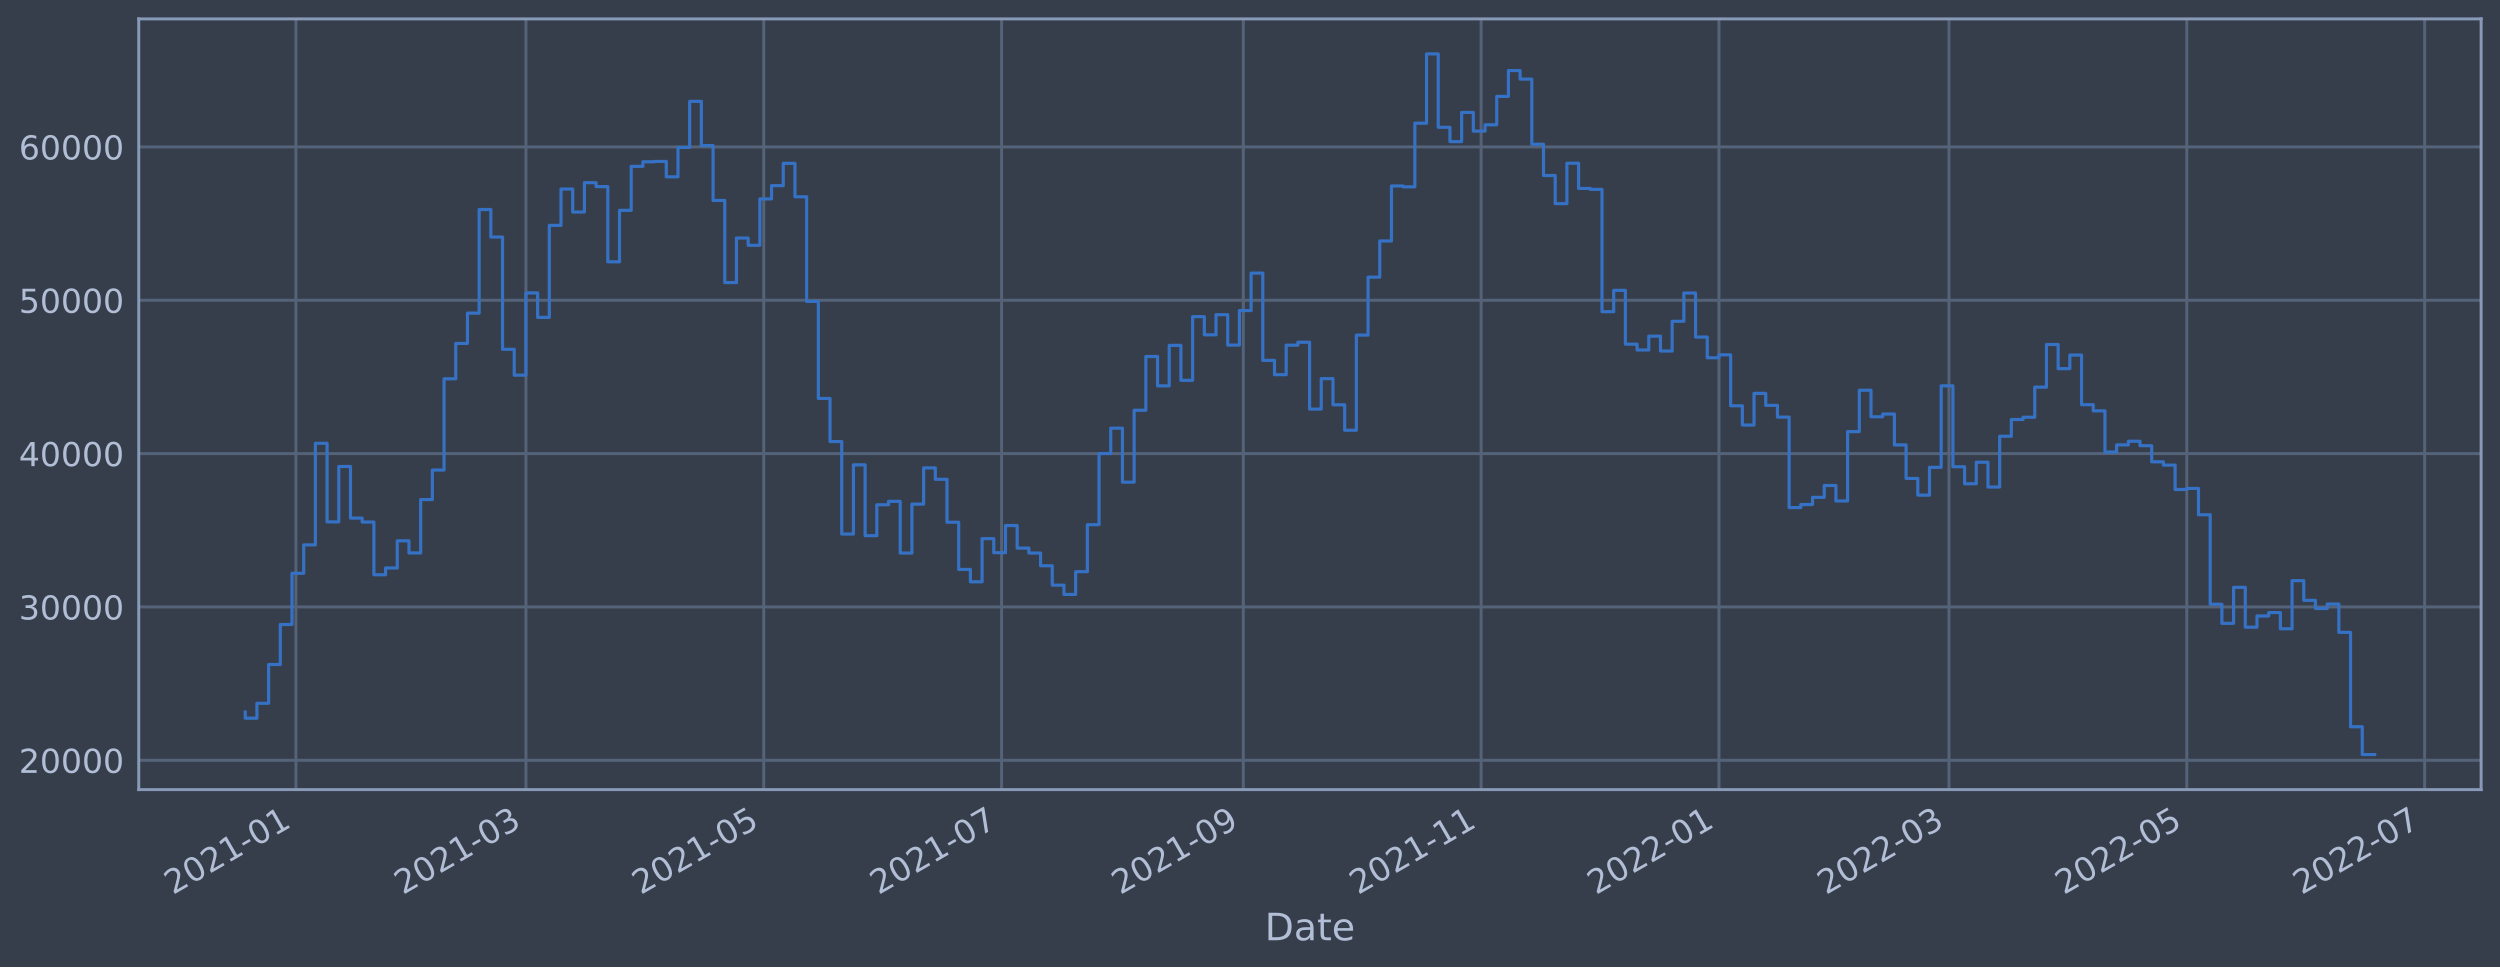
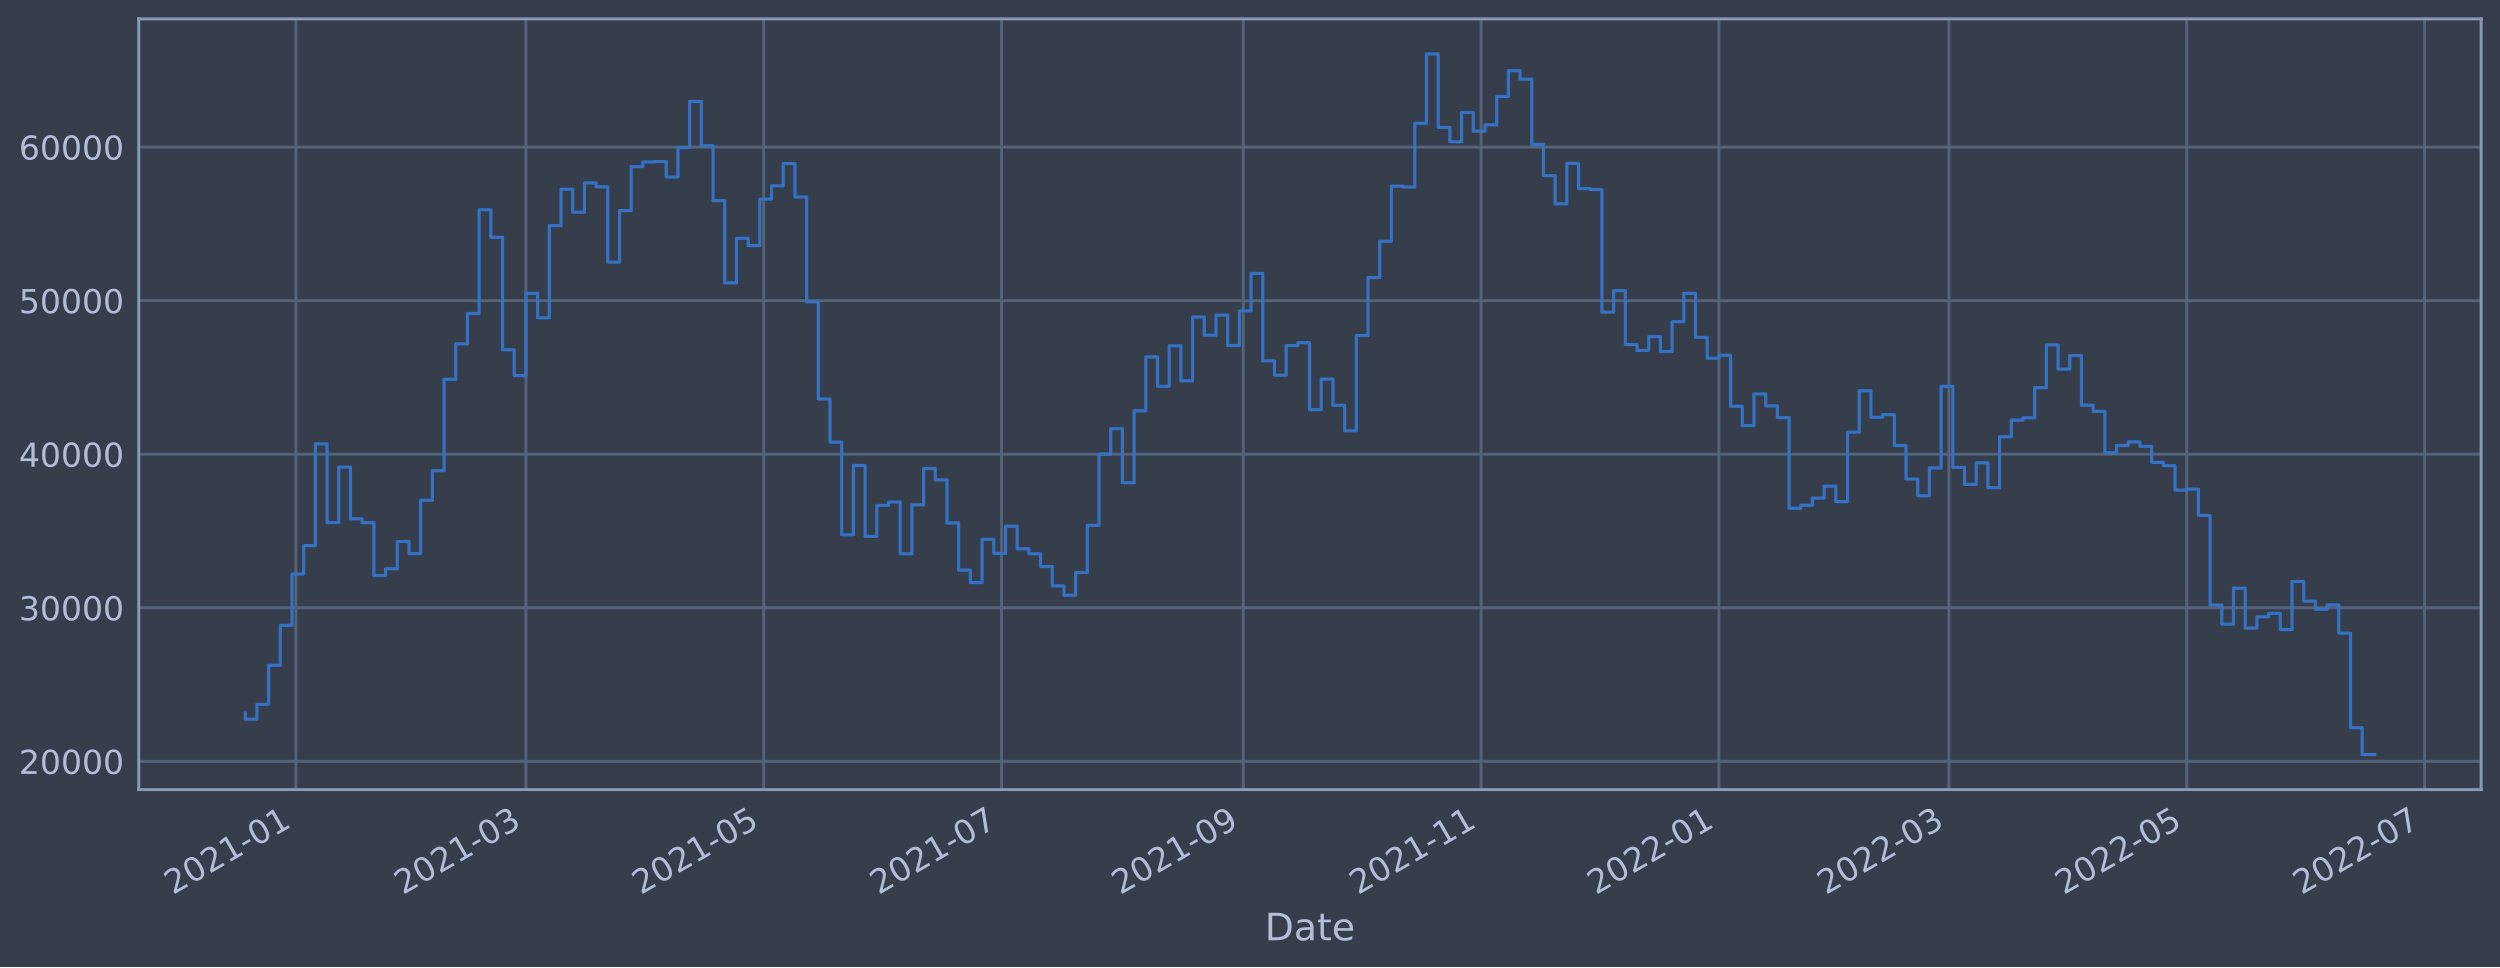
<svg xmlns="http://www.w3.org/2000/svg" xmlns:xlink="http://www.w3.org/1999/xlink" width="952.884pt" height="368.58pt" viewBox="0 0 952.884 368.58" version="1.1">
  <defs>
    <style type="text/css">*{stroke-linejoin: round; stroke-linecap: butt}</style>
  </defs>
  <g id="figure_1">
    <g id="patch_1">
      <path d="M 0 368.58  L 952.884 368.58  L 952.884 0  L 0 0  z " style="fill: #373e4b" />
    </g>
    <g id="axes_1">
      <g id="patch_2">
        <path d="M 52.884 300.96  L 945.684 300.96  L 945.684 7.2  L 52.884 7.2  z " style="fill: #373e4b" />
      </g>
      <g id="matplotlib.axis_1">
        <g id="xtick_1">
          <g id="line2d_1">
-             <path d="M 112.784 300.96  L 112.784 7.2  " clip-path="url(#pd4b0922ea8)" style="fill: none; stroke: #546379; stroke-width: 1.12; stroke-linecap: square" />
+             <path d="M 112.783 300.96  L 112.783 7.2  " clip-path="url(#pfd07606189)" style="fill: none; stroke: #546379; stroke-width: 1.12; stroke-linecap: square" />
          </g>
          <g id="line2d_2" />
          <g id="text_1">
-             <g style="fill: #b1bed6" transform="translate(65.88068 341.1745)rotate(-30)scale(0.126 -0.126)">
+             <g style="fill: #b1bed6" transform="translate(65.87999 341.1745)rotate(-30)scale(0.126 -0.126)">
              <defs>
                <path id="DejaVuSans-32" d="M 1228 531  L 3431 531  L 3431 0  L 469 0  L 469 531  Q 828 903 1448 1529  Q 2069 2156 2228 2338  Q 2531 2678 2651 2914  Q 2772 3150 2772 3378  Q 2772 3750 2511 3984  Q 2250 4219 1831 4219  Q 1534 4219 1204 4116  Q 875 4013 500 3803  L 500 4441  Q 881 4594 1212 4672  Q 1544 4750 1819 4750  Q 2544 4750 2975 4387  Q 3406 4025 3406 3419  Q 3406 3131 3298 2873  Q 3191 2616 2906 2266  Q 2828 2175 2409 1742  Q 1991 1309 1228 531  z " transform="scale(0.015625)" />
                <path id="DejaVuSans-30" d="M 2034 4250  Q 1547 4250 1301 3770  Q 1056 3291 1056 2328  Q 1056 1369 1301 889  Q 1547 409 2034 409  Q 2525 409 2770 889  Q 3016 1369 3016 2328  Q 3016 3291 2770 3770  Q 2525 4250 2034 4250  z M 2034 4750  Q 2819 4750 3233 4129  Q 3647 3509 3647 2328  Q 3647 1150 3233 529  Q 2819 -91 2034 -91  Q 1250 -91 836 529  Q 422 1150 422 2328  Q 422 3509 836 4129  Q 1250 4750 2034 4750  z " transform="scale(0.015625)" />
                <path id="DejaVuSans-31" d="M 794 531  L 1825 531  L 1825 4091  L 703 3866  L 703 4441  L 1819 4666  L 2450 4666  L 2450 531  L 3481 531  L 3481 0  L 794 0  L 794 531  z " transform="scale(0.015625)" />
                <path id="DejaVuSans-2d" d="M 313 2009  L 1997 2009  L 1997 1497  L 313 1497  L 313 2009  z " transform="scale(0.015625)" />
              </defs>
              <use xlink:href="#DejaVuSans-32" />
              <use xlink:href="#DejaVuSans-30" x="63.623" />
              <use xlink:href="#DejaVuSans-32" x="127.246" />
              <use xlink:href="#DejaVuSans-31" x="190.869" />
              <use xlink:href="#DejaVuSans-2d" x="254.492" />
              <use xlink:href="#DejaVuSans-30" x="290.576" />
              <use xlink:href="#DejaVuSans-31" x="354.199" />
            </g>
          </g>
        </g>
        <g id="xtick_2">
          <g id="line2d_3">
-             <path d="M 200.46 300.96  L 200.46 7.2  " clip-path="url(#pd4b0922ea8)" style="fill: none; stroke: #546379; stroke-width: 1.12; stroke-linecap: square" />
+             <path d="M 200.456 300.96  L 200.456 7.2  " clip-path="url(#pfd07606189)" style="fill: none; stroke: #546379; stroke-width: 1.12; stroke-linecap: square" />
          </g>
          <g id="line2d_4" />
          <g id="text_2">
-             <g style="fill: #b1bed6" transform="translate(153.5564 341.1745)rotate(-30)scale(0.126 -0.126)">
+             <g style="fill: #b1bed6" transform="translate(153.5526 341.1745)rotate(-30)scale(0.126 -0.126)">
              <defs>
                <path id="DejaVuSans-33" d="M 2597 2516  Q 3050 2419 3304 2112  Q 3559 1806 3559 1356  Q 3559 666 3084 287  Q 2609 -91 1734 -91  Q 1441 -91 1130 -33  Q 819 25 488 141  L 488 750  Q 750 597 1062 519  Q 1375 441 1716 441  Q 2309 441 2620 675  Q 2931 909 2931 1356  Q 2931 1769 2642 2001  Q 2353 2234 1838 2234  L 1294 2234  L 1294 2753  L 1863 2753  Q 2328 2753 2575 2939  Q 2822 3125 2822 3475  Q 2822 3834 2567 4026  Q 2313 4219 1838 4219  Q 1578 4219 1281 4162  Q 984 4106 628 3988  L 628 4550  Q 988 4650 1302 4700  Q 1616 4750 1894 4750  Q 2613 4750 3031 4423  Q 3450 4097 3450 3541  Q 3450 3153 3228 2886  Q 3006 2619 2597 2516  z " transform="scale(0.015625)" />
              </defs>
              <use xlink:href="#DejaVuSans-32" />
              <use xlink:href="#DejaVuSans-30" x="63.623" />
              <use xlink:href="#DejaVuSans-32" x="127.246" />
              <use xlink:href="#DejaVuSans-31" x="190.869" />
              <use xlink:href="#DejaVuSans-2d" x="254.492" />
              <use xlink:href="#DejaVuSans-30" x="290.576" />
              <use xlink:href="#DejaVuSans-33" x="354.199" />
            </g>
          </g>
        </g>
        <g id="xtick_3">
          <g id="line2d_5">
-             <path d="M 291.108 300.96  L 291.108 7.2  " clip-path="url(#pd4b0922ea8)" style="fill: none; stroke: #546379; stroke-width: 1.12; stroke-linecap: square" />
+             <path d="M 291.1 300.96  L 291.1 7.2  " clip-path="url(#pfd07606189)" style="fill: none; stroke: #546379; stroke-width: 1.12; stroke-linecap: square" />
          </g>
          <g id="line2d_6" />
          <g id="text_3">
-             <g style="fill: #b1bed6" transform="translate(244.2042 341.1745)rotate(-30)scale(0.126 -0.126)">
+             <g style="fill: #b1bed6" transform="translate(244.1972 341.1745)rotate(-30)scale(0.126 -0.126)">
              <defs>
                <path id="DejaVuSans-35" d="M 691 4666  L 3169 4666  L 3169 4134  L 1269 4134  L 1269 2991  Q 1406 3038 1543 3061  Q 1681 3084 1819 3084  Q 2600 3084 3056 2656  Q 3513 2228 3513 1497  Q 3513 744 3044 326  Q 2575 -91 1722 -91  Q 1428 -91 1123 -41  Q 819 9 494 109  L 494 744  Q 775 591 1075 516  Q 1375 441 1709 441  Q 2250 441 2565 725  Q 2881 1009 2881 1497  Q 2881 1984 2565 2268  Q 2250 2553 1709 2553  Q 1456 2553 1204 2497  Q 953 2441 691 2322  L 691 4666  z " transform="scale(0.015625)" />
              </defs>
              <use xlink:href="#DejaVuSans-32" />
              <use xlink:href="#DejaVuSans-30" x="63.623" />
              <use xlink:href="#DejaVuSans-32" x="127.246" />
              <use xlink:href="#DejaVuSans-31" x="190.869" />
              <use xlink:href="#DejaVuSans-2d" x="254.492" />
              <use xlink:href="#DejaVuSans-30" x="290.576" />
              <use xlink:href="#DejaVuSans-35" x="354.199" />
            </g>
          </g>
        </g>
        <g id="xtick_4">
          <g id="line2d_7">
-             <path d="M 381.755 300.96  L 381.755 7.2  " clip-path="url(#pd4b0922ea8)" style="fill: none; stroke: #546379; stroke-width: 1.12; stroke-linecap: square" />
+             <path d="M 381.745 300.96  L 381.745 7.2  " clip-path="url(#pfd07606189)" style="fill: none; stroke: #546379; stroke-width: 1.12; stroke-linecap: square" />
          </g>
          <g id="line2d_8" />
          <g id="text_4">
-             <g style="fill: #b1bed6" transform="translate(334.852 341.1745)rotate(-30)scale(0.126 -0.126)">
+             <g style="fill: #b1bed6" transform="translate(334.8418 341.1745)rotate(-30)scale(0.126 -0.126)">
              <defs>
                <path id="DejaVuSans-37" d="M 525 4666  L 3525 4666  L 3525 4397  L 1831 0  L 1172 0  L 2766 4134  L 525 4134  L 525 4666  z " transform="scale(0.015625)" />
              </defs>
              <use xlink:href="#DejaVuSans-32" />
              <use xlink:href="#DejaVuSans-30" x="63.623" />
              <use xlink:href="#DejaVuSans-32" x="127.246" />
              <use xlink:href="#DejaVuSans-31" x="190.869" />
              <use xlink:href="#DejaVuSans-2d" x="254.492" />
              <use xlink:href="#DejaVuSans-30" x="290.576" />
              <use xlink:href="#DejaVuSans-37" x="354.199" />
            </g>
          </g>
        </g>
        <g id="xtick_5">
          <g id="line2d_9">
-             <path d="M 473.889 300.96  L 473.889 7.2  " clip-path="url(#pd4b0922ea8)" style="fill: none; stroke: #546379; stroke-width: 1.12; stroke-linecap: square" />
+             <path d="M 473.876 300.96  L 473.876 7.2  " clip-path="url(#pfd07606189)" style="fill: none; stroke: #546379; stroke-width: 1.12; stroke-linecap: square" />
          </g>
          <g id="line2d_10" />
          <g id="text_5">
-             <g style="fill: #b1bed6" transform="translate(426.9859 341.1745)rotate(-30)scale(0.126 -0.126)">
+             <g style="fill: #b1bed6" transform="translate(426.9723 341.1745)rotate(-30)scale(0.126 -0.126)">
              <defs>
                <path id="DejaVuSans-39" d="M 703 97  L 703 672  Q 941 559 1184 500  Q 1428 441 1663 441  Q 2288 441 2617 861  Q 2947 1281 2994 2138  Q 2813 1869 2534 1725  Q 2256 1581 1919 1581  Q 1219 1581 811 2004  Q 403 2428 403 3163  Q 403 3881 828 4315  Q 1253 4750 1959 4750  Q 2769 4750 3195 4129  Q 3622 3509 3622 2328  Q 3622 1225 3098 567  Q 2575 -91 1691 -91  Q 1453 -91 1209 -44  Q 966 3 703 97  z M 1959 2075  Q 2384 2075 2632 2365  Q 2881 2656 2881 3163  Q 2881 3666 2632 3958  Q 2384 4250 1959 4250  Q 1534 4250 1286 3958  Q 1038 3666 1038 3163  Q 1038 2656 1286 2365  Q 1534 2075 1959 2075  z " transform="scale(0.015625)" />
              </defs>
              <use xlink:href="#DejaVuSans-32" />
              <use xlink:href="#DejaVuSans-30" x="63.623" />
              <use xlink:href="#DejaVuSans-32" x="127.246" />
              <use xlink:href="#DejaVuSans-31" x="190.869" />
              <use xlink:href="#DejaVuSans-2d" x="254.492" />
              <use xlink:href="#DejaVuSans-30" x="290.576" />
              <use xlink:href="#DejaVuSans-39" x="354.199" />
            </g>
          </g>
        </g>
        <g id="xtick_6">
          <g id="line2d_11">
-             <path d="M 564.537 300.96  L 564.537 7.2  " clip-path="url(#pd4b0922ea8)" style="fill: none; stroke: #546379; stroke-width: 1.12; stroke-linecap: square" />
+             <path d="M 564.52 300.96  L 564.52 7.2  " clip-path="url(#pfd07606189)" style="fill: none; stroke: #546379; stroke-width: 1.12; stroke-linecap: square" />
          </g>
          <g id="line2d_12" />
          <g id="text_6">
-             <g style="fill: #b1bed6" transform="translate(517.6337 341.1745)rotate(-30)scale(0.126 -0.126)">
+             <g style="fill: #b1bed6" transform="translate(517.6169 341.1745)rotate(-30)scale(0.126 -0.126)">
              <use xlink:href="#DejaVuSans-32" />
              <use xlink:href="#DejaVuSans-30" x="63.623" />
              <use xlink:href="#DejaVuSans-32" x="127.246" />
              <use xlink:href="#DejaVuSans-31" x="190.869" />
              <use xlink:href="#DejaVuSans-2d" x="254.492" />
              <use xlink:href="#DejaVuSans-31" x="290.576" />
              <use xlink:href="#DejaVuSans-31" x="354.199" />
            </g>
          </g>
        </g>
        <g id="xtick_7">
          <g id="line2d_13">
-             <path d="M 655.185 300.96  L 655.185 7.2  " clip-path="url(#pd4b0922ea8)" style="fill: none; stroke: #546379; stroke-width: 1.12; stroke-linecap: square" />
+             <path d="M 655.165 300.96  L 655.165 7.2  " clip-path="url(#pfd07606189)" style="fill: none; stroke: #546379; stroke-width: 1.12; stroke-linecap: square" />
          </g>
          <g id="line2d_14" />
          <g id="text_7">
-             <g style="fill: #b1bed6" transform="translate(608.2815 341.1745)rotate(-30)scale(0.126 -0.126)">
+             <g style="fill: #b1bed6" transform="translate(608.2615 341.1745)rotate(-30)scale(0.126 -0.126)">
              <use xlink:href="#DejaVuSans-32" />
              <use xlink:href="#DejaVuSans-30" x="63.623" />
              <use xlink:href="#DejaVuSans-32" x="127.246" />
              <use xlink:href="#DejaVuSans-32" x="190.869" />
              <use xlink:href="#DejaVuSans-2d" x="254.492" />
              <use xlink:href="#DejaVuSans-30" x="290.576" />
              <use xlink:href="#DejaVuSans-31" x="354.199" />
            </g>
          </g>
        </g>
        <g id="xtick_8">
          <g id="line2d_15">
-             <path d="M 742.861 300.96  L 742.861 7.2  " clip-path="url(#pd4b0922ea8)" style="fill: none; stroke: #546379; stroke-width: 1.12; stroke-linecap: square" />
+             <path d="M 742.837 300.96  L 742.837 7.2  " clip-path="url(#pfd07606189)" style="fill: none; stroke: #546379; stroke-width: 1.12; stroke-linecap: square" />
          </g>
          <g id="line2d_16" />
          <g id="text_8">
-             <g style="fill: #b1bed6" transform="translate(695.9572 341.1745)rotate(-30)scale(0.126 -0.126)">
+             <g style="fill: #b1bed6" transform="translate(695.9341 341.1745)rotate(-30)scale(0.126 -0.126)">
              <use xlink:href="#DejaVuSans-32" />
              <use xlink:href="#DejaVuSans-30" x="63.623" />
              <use xlink:href="#DejaVuSans-32" x="127.246" />
              <use xlink:href="#DejaVuSans-32" x="190.869" />
              <use xlink:href="#DejaVuSans-2d" x="254.492" />
              <use xlink:href="#DejaVuSans-30" x="290.576" />
              <use xlink:href="#DejaVuSans-33" x="354.199" />
            </g>
          </g>
        </g>
        <g id="xtick_9">
          <g id="line2d_17">
-             <path d="M 833.508 300.96  L 833.508 7.2  " clip-path="url(#pd4b0922ea8)" style="fill: none; stroke: #546379; stroke-width: 1.12; stroke-linecap: square" />
+             <path d="M 833.482 300.96  L 833.482 7.2  " clip-path="url(#pfd07606189)" style="fill: none; stroke: #546379; stroke-width: 1.12; stroke-linecap: square" />
          </g>
          <g id="line2d_18" />
          <g id="text_9">
-             <g style="fill: #b1bed6" transform="translate(786.6051 341.1745)rotate(-30)scale(0.126 -0.126)">
+             <g style="fill: #b1bed6" transform="translate(786.5787 341.1745)rotate(-30)scale(0.126 -0.126)">
              <use xlink:href="#DejaVuSans-32" />
              <use xlink:href="#DejaVuSans-30" x="63.623" />
              <use xlink:href="#DejaVuSans-32" x="127.246" />
              <use xlink:href="#DejaVuSans-32" x="190.869" />
              <use xlink:href="#DejaVuSans-2d" x="254.492" />
              <use xlink:href="#DejaVuSans-30" x="290.576" />
              <use xlink:href="#DejaVuSans-35" x="354.199" />
            </g>
          </g>
        </g>
        <g id="xtick_10">
          <g id="line2d_19">
-             <path d="M 924.156 300.96  L 924.156 7.2  " clip-path="url(#pd4b0922ea8)" style="fill: none; stroke: #546379; stroke-width: 1.12; stroke-linecap: square" />
+             <path d="M 924.127 300.96  L 924.127 7.2  " clip-path="url(#pfd07606189)" style="fill: none; stroke: #546379; stroke-width: 1.12; stroke-linecap: square" />
          </g>
          <g id="line2d_20" />
          <g id="text_10">
-             <g style="fill: #b1bed6" transform="translate(877.2529 341.1745)rotate(-30)scale(0.126 -0.126)">
+             <g style="fill: #b1bed6" transform="translate(877.2233 341.1745)rotate(-30)scale(0.126 -0.126)">
              <use xlink:href="#DejaVuSans-32" />
              <use xlink:href="#DejaVuSans-30" x="63.623" />
              <use xlink:href="#DejaVuSans-32" x="127.246" />
              <use xlink:href="#DejaVuSans-32" x="190.869" />
              <use xlink:href="#DejaVuSans-2d" x="254.492" />
              <use xlink:href="#DejaVuSans-30" x="290.576" />
              <use xlink:href="#DejaVuSans-37" x="354.199" />
            </g>
          </g>
        </g>
        <g id="text_11">
          <g style="fill: #b1bed6" transform="translate(482.0746 358.3856)scale(0.144 -0.144)">
            <defs>
              <path id="DejaVuSans-44" d="M 1259 4147  L 1259 519  L 2022 519  Q 2988 519 3436 956  Q 3884 1394 3884 2338  Q 3884 3275 3436 3711  Q 2988 4147 2022 4147  L 1259 4147  z M 628 4666  L 1925 4666  Q 3281 4666 3915 4102  Q 4550 3538 4550 2338  Q 4550 1131 3912 565  Q 3275 0 1925 0  L 628 0  L 628 4666  z " transform="scale(0.015625)" />
              <path id="DejaVuSans-61" d="M 2194 1759  Q 1497 1759 1228 1600  Q 959 1441 959 1056  Q 959 750 1161 570  Q 1363 391 1709 391  Q 2188 391 2477 730  Q 2766 1069 2766 1631  L 2766 1759  L 2194 1759  z M 3341 1997  L 3341 0  L 2766 0  L 2766 531  Q 2569 213 2275 61  Q 1981 -91 1556 -91  Q 1019 -91 701 211  Q 384 513 384 1019  Q 384 1609 779 1909  Q 1175 2209 1959 2209  L 2766 2209  L 2766 2266  Q 2766 2663 2505 2880  Q 2244 3097 1772 3097  Q 1472 3097 1187 3025  Q 903 2953 641 2809  L 641 3341  Q 956 3463 1253 3523  Q 1550 3584 1831 3584  Q 2591 3584 2966 3190  Q 3341 2797 3341 1997  z " transform="scale(0.015625)" />
              <path id="DejaVuSans-74" d="M 1172 4494  L 1172 3500  L 2356 3500  L 2356 3053  L 1172 3053  L 1172 1153  Q 1172 725 1289 603  Q 1406 481 1766 481  L 2356 481  L 2356 0  L 1766 0  Q 1100 0 847 248  Q 594 497 594 1153  L 594 3053  L 172 3053  L 172 3500  L 594 3500  L 594 4494  L 1172 4494  z " transform="scale(0.015625)" />
              <path id="DejaVuSans-65" d="M 3597 1894  L 3597 1613  L 953 1613  Q 991 1019 1311 708  Q 1631 397 2203 397  Q 2534 397 2845 478  Q 3156 559 3463 722  L 3463 178  Q 3153 47 2828 -22  Q 2503 -91 2169 -91  Q 1331 -91 842 396  Q 353 884 353 1716  Q 353 2575 817 3079  Q 1281 3584 2069 3584  Q 2775 3584 3186 3129  Q 3597 2675 3597 1894  z M 3022 2063  Q 3016 2534 2758 2815  Q 2500 3097 2075 3097  Q 1594 3097 1305 2825  Q 1016 2553 972 2059  L 3022 2063  z " transform="scale(0.015625)" />
            </defs>
            <use xlink:href="#DejaVuSans-44" />
            <use xlink:href="#DejaVuSans-61" x="77.002" />
            <use xlink:href="#DejaVuSans-74" x="138.281" />
            <use xlink:href="#DejaVuSans-65" x="177.49" />
          </g>
        </g>
      </g>
      <g id="matplotlib.axis_2">
        <g id="ytick_1">
          <g id="line2d_21">
-             <path d="M 52.884 289.792  L 945.684 289.792  " clip-path="url(#pd4b0922ea8)" style="fill: none; stroke: #546379; stroke-width: 1.12; stroke-linecap: square" />
+             <path d="M 52.884 290.187  L 945.684 290.187  " clip-path="url(#pfd07606189)" style="fill: none; stroke: #546379; stroke-width: 1.12; stroke-linecap: square" />
          </g>
          <g id="line2d_22" />
          <g id="text_12">
-             <g style="fill: #b1bed6" transform="translate(7.2 294.5786)scale(0.126 -0.126)">
+             <g style="fill: #b1bed6" transform="translate(7.2 294.9738)scale(0.126 -0.126)">
              <use xlink:href="#DejaVuSans-32" />
              <use xlink:href="#DejaVuSans-30" x="63.623" />
              <use xlink:href="#DejaVuSans-30" x="127.246" />
              <use xlink:href="#DejaVuSans-30" x="190.869" />
              <use xlink:href="#DejaVuSans-30" x="254.492" />
            </g>
          </g>
        </g>
        <g id="ytick_2">
          <g id="line2d_23">
-             <path d="M 52.884 231.342  L 945.684 231.342  " clip-path="url(#pd4b0922ea8)" style="fill: none; stroke: #546379; stroke-width: 1.12; stroke-linecap: square" />
+             <path d="M 52.884 231.652  L 945.684 231.652  " clip-path="url(#pfd07606189)" style="fill: none; stroke: #546379; stroke-width: 1.12; stroke-linecap: square" />
          </g>
          <g id="line2d_24" />
          <g id="text_13">
-             <g style="fill: #b1bed6" transform="translate(7.2 236.1292)scale(0.126 -0.126)">
+             <g style="fill: #b1bed6" transform="translate(7.2 236.4386)scale(0.126 -0.126)">
              <use xlink:href="#DejaVuSans-33" />
              <use xlink:href="#DejaVuSans-30" x="63.623" />
              <use xlink:href="#DejaVuSans-30" x="127.246" />
              <use xlink:href="#DejaVuSans-30" x="190.869" />
              <use xlink:href="#DejaVuSans-30" x="254.492" />
            </g>
          </g>
        </g>
        <g id="ytick_3">
          <g id="line2d_25">
-             <path d="M 52.884 172.893  L 945.684 172.893  " clip-path="url(#pd4b0922ea8)" style="fill: none; stroke: #546379; stroke-width: 1.12; stroke-linecap: square" />
+             <path d="M 52.884 173.116  L 945.684 173.116  " clip-path="url(#pfd07606189)" style="fill: none; stroke: #546379; stroke-width: 1.12; stroke-linecap: square" />
          </g>
          <g id="line2d_26" />
          <g id="text_14">
-             <g style="fill: #b1bed6" transform="translate(7.2 177.6798)scale(0.126 -0.126)">
+             <g style="fill: #b1bed6" transform="translate(7.2 177.9034)scale(0.126 -0.126)">
              <defs>
                <path id="DejaVuSans-34" d="M 2419 4116  L 825 1625  L 2419 1625  L 2419 4116  z M 2253 4666  L 3047 4666  L 3047 1625  L 3713 1625  L 3713 1100  L 3047 1100  L 3047 0  L 2419 0  L 2419 1100  L 313 1100  L 313 1709  L 2253 4666  z " transform="scale(0.015625)" />
              </defs>
              <use xlink:href="#DejaVuSans-34" />
              <use xlink:href="#DejaVuSans-30" x="63.623" />
              <use xlink:href="#DejaVuSans-30" x="127.246" />
              <use xlink:href="#DejaVuSans-30" x="190.869" />
              <use xlink:href="#DejaVuSans-30" x="254.492" />
            </g>
          </g>
        </g>
        <g id="ytick_4">
          <g id="line2d_27">
-             <path d="M 52.884 114.443  L 945.684 114.443  " clip-path="url(#pd4b0922ea8)" style="fill: none; stroke: #546379; stroke-width: 1.12; stroke-linecap: square" />
+             <path d="M 52.884 114.581  L 945.684 114.581  " clip-path="url(#pfd07606189)" style="fill: none; stroke: #546379; stroke-width: 1.12; stroke-linecap: square" />
          </g>
          <g id="line2d_28" />
          <g id="text_15">
-             <g style="fill: #b1bed6" transform="translate(7.2 119.2303)scale(0.126 -0.126)">
+             <g style="fill: #b1bed6" transform="translate(7.2 119.3682)scale(0.126 -0.126)">
              <use xlink:href="#DejaVuSans-35" />
              <use xlink:href="#DejaVuSans-30" x="63.623" />
              <use xlink:href="#DejaVuSans-30" x="127.246" />
              <use xlink:href="#DejaVuSans-30" x="190.869" />
              <use xlink:href="#DejaVuSans-30" x="254.492" />
            </g>
          </g>
        </g>
        <g id="ytick_5">
          <g id="line2d_29">
-             <path d="M 52.884 55.994  L 945.684 55.994  " clip-path="url(#pd4b0922ea8)" style="fill: none; stroke: #546379; stroke-width: 1.12; stroke-linecap: square" />
+             <path d="M 52.884 56.046  L 945.684 56.046  " clip-path="url(#pfd07606189)" style="fill: none; stroke: #546379; stroke-width: 1.12; stroke-linecap: square" />
          </g>
          <g id="line2d_30" />
          <g id="text_16">
-             <g style="fill: #b1bed6" transform="translate(7.2 60.7809)scale(0.126 -0.126)">
+             <g style="fill: #b1bed6" transform="translate(7.2 60.83293)scale(0.126 -0.126)">
              <defs>
                <path id="DejaVuSans-36" d="M 2113 2584  Q 1688 2584 1439 2293  Q 1191 2003 1191 1497  Q 1191 994 1439 701  Q 1688 409 2113 409  Q 2538 409 2786 701  Q 3034 994 3034 1497  Q 3034 2003 2786 2293  Q 2538 2584 2113 2584  z M 3366 4563  L 3366 3988  Q 3128 4100 2886 4159  Q 2644 4219 2406 4219  Q 1781 4219 1451 3797  Q 1122 3375 1075 2522  Q 1259 2794 1537 2939  Q 1816 3084 2150 3084  Q 2853 3084 3261 2657  Q 3669 2231 3669 1497  Q 3669 778 3244 343  Q 2819 -91 2113 -91  Q 1303 -91 875 529  Q 447 1150 447 2328  Q 447 3434 972 4092  Q 1497 4750 2381 4750  Q 2619 4750 2861 4703  Q 3103 4656 3366 4563  z " transform="scale(0.015625)" />
              </defs>
              <use xlink:href="#DejaVuSans-36" />
              <use xlink:href="#DejaVuSans-30" x="63.623" />
              <use xlink:href="#DejaVuSans-30" x="127.246" />
              <use xlink:href="#DejaVuSans-30" x="190.869" />
              <use xlink:href="#DejaVuSans-30" x="254.492" />
            </g>
          </g>
        </g>
      </g>
      <g id="line2d_31">
-         <path d="M 93.466 271.375  L 93.466 273.744  L 97.924 273.744  L 97.924 268.075  L 102.382 268.075  L 102.382 253.281  L 106.84 253.281  L 106.84 238.025  L 111.298 238.025  L 111.298 218.51  L 115.756 218.51  L 115.756 207.69  L 120.214 207.69  L 120.214 168.975  L 124.672 168.975  L 124.672 198.932  L 129.13 198.932  L 129.13 177.811  L 133.588 177.811  L 133.588 197.482  L 138.046 197.482  L 138.046 198.967  L 142.505 198.967  L 142.505 219.069  L 146.963 219.069  L 146.963 216.486  L 151.421 216.486  L 151.421 206.126  L 155.879 206.126  L 155.879 210.751  L 160.337 210.751  L 160.337 190.415  L 164.795 190.415  L 164.795 179.158  L 169.253 179.158  L 169.253 144.38  L 173.711 144.38  L 173.711 130.896  L 178.169 130.896  L 178.169 119.352  L 182.627 119.352  L 182.627 79.862  L 187.085 79.862  L 187.085 90.342  L 191.544 90.342  L 191.544 133.145  L 196.002 133.145  L 196.002 143.002  L 200.46 143.002  L 200.46 111.651  L 204.918 111.651  L 204.918 120.98  L 209.376 120.98  L 209.376 85.911  L 213.834 85.911  L 213.834 72.048  L 218.292 72.048  L 218.292 80.807  L 222.75 80.807  L 222.75 69.637  L 227.208 69.637  L 227.208 71.125  L 231.666 71.125  L 231.666 99.783  L 236.124 99.783  L 236.124 80.169  L 240.583 80.169  L 240.583 63.416  L 245.041 63.416  L 245.041 61.656  L 249.499 61.656  L 249.499 61.523  L 253.957 61.523  L 253.957 67.4  L 258.415 67.4  L 258.415 56.199  L 262.873 56.199  L 262.873 38.64  L 267.331 38.64  L 267.331 55.485  L 271.789 55.485  L 271.789 76.405  L 276.247 76.405  L 276.247 107.703  L 280.705 107.703  L 280.705 90.732  L 285.163 90.732  L 285.163 93.494  L 289.621 93.494  L 289.621 75.806  L 294.08 75.806  L 294.08 70.763  L 298.538 70.763  L 298.538 62.255  L 302.996 62.255  L 302.996 74.99  L 307.454 74.99  L 307.454 114.896  L 311.912 114.896  L 311.912 151.873  L 316.37 151.873  L 316.37 168.308  L 320.828 168.308  L 320.828 203.552  L 325.286 203.552  L 325.286 177.183  L 329.744 177.183  L 329.744 204.177  L 334.202 204.177  L 334.202 192.399  L 338.66 192.399  L 338.66 191.097  L 343.119 191.097  L 343.119 210.798  L 347.577 210.798  L 347.577 192.154  L 352.035 192.154  L 352.035 178.347  L 356.493 178.347  L 356.493 182.684  L 360.951 182.684  L 360.951 199.054  L 365.409 199.054  L 365.409 217.036  L 369.867 217.036  L 369.867 221.753  L 374.325 221.753  L 374.325 205.293  L 378.783 205.293  L 378.783 210.669  L 383.241 210.669  L 383.241 200.31  L 387.699 200.31  L 387.699 208.903  L 392.158 208.903  L 392.158 210.794  L 396.616 210.794  L 396.616 215.639  L 401.074 215.639  L 401.074 223.035  L 405.532 223.035  L 405.532 226.573  L 409.99 226.573  L 409.99 217.911  L 414.448 217.911  L 414.448 199.983  L 418.906 199.983  L 418.906 172.878  L 423.364 172.878  L 423.364 163.196  L 427.822 163.196  L 427.822 183.776  L 432.28 183.776  L 432.28 156.375  L 436.738 156.375  L 436.738 135.874  L 441.197 135.874  L 441.197 147.071  L 445.655 147.071  L 445.655 131.648  L 450.113 131.648  L 450.113 144.966  L 454.571 144.966  L 454.571 120.686  L 459.029 120.686  L 459.029 127.626  L 463.487 127.626  L 463.487 119.956  L 467.945 119.956  L 467.945 131.541  L 472.403 131.541  L 472.403 118.365  L 476.861 118.365  L 476.861 104.103  L 481.319 104.103  L 481.319 137.365  L 485.777 137.365  L 485.777 142.822  L 490.235 142.822  L 490.235 131.557  L 494.694 131.557  L 494.694 130.437  L 499.152 130.437  L 499.152 155.933  L 503.61 155.933  L 503.61 144.317  L 508.068 144.317  L 508.068 154.29  L 512.526 154.29  L 512.526 163.995  L 516.984 163.995  L 516.984 127.728  L 521.442 127.728  L 521.442 105.642  L 525.9 105.642  L 525.9 91.839  L 530.358 91.839  L 530.358 70.887  L 534.816 70.887  L 534.816 71.204  L 539.274 71.204  L 539.274 46.956  L 543.733 46.956  L 543.733 20.553  L 548.191 20.553  L 548.191 48.528  L 552.649 48.528  L 552.649 53.976  L 557.107 53.976  L 557.107 42.848  L 561.565 42.848  L 561.565 49.977  L 566.023 49.977  L 566.023 47.566  L 570.481 47.566  L 570.481 36.745  L 574.939 36.745  L 574.939 26.905  L 579.397 26.905  L 579.397 30.154  L 583.855 30.154  L 583.855 54.987  L 588.313 54.987  L 588.313 66.906  L 592.772 66.906  L 592.772 77.611  L 597.23 77.611  L 597.23 62.216  L 601.688 62.216  L 601.688 71.82  L 606.146 71.82  L 606.146 72.186  L 610.604 72.186  L 610.604 118.804  L 615.062 118.804  L 615.062 110.671  L 619.52 110.671  L 619.52 131.175  L 623.978 131.175  L 623.978 133.398  L 628.436 133.398  L 628.436 128.13  L 632.894 128.13  L 632.894 133.794  L 637.352 133.794  L 637.352 122.461  L 641.811 122.461  L 641.811 111.691  L 646.269 111.691  L 646.269 128.464  L 650.727 128.464  L 650.727 136.364  L 655.185 136.364  L 655.185 135.24  L 659.643 135.24  L 659.643 154.653  L 664.101 154.653  L 664.101 161.995  L 668.559 161.995  L 668.559 149.946  L 673.017 149.946  L 673.017 154.501  L 677.475 154.501  L 677.475 158.973  L 681.933 158.973  L 681.933 193.462  L 686.391 193.462  L 686.391 192.305  L 690.849 192.305  L 690.849 189.569  L 695.308 189.569  L 695.308 185.058  L 699.766 185.058  L 699.766 190.938  L 704.224 190.938  L 704.224 164.503  L 708.682 164.503  L 708.682 148.734  L 713.14 148.734  L 713.14 158.857  L 717.598 158.857  L 717.598 157.807  L 722.056 157.807  L 722.056 169.586  L 726.514 169.586  L 726.514 182.348  L 730.972 182.348  L 730.972 188.724  L 735.43 188.724  L 735.43 178.13  L 739.888 178.13  L 739.888 147.065  L 744.347 147.065  L 744.347 177.912  L 748.805 177.912  L 748.805 184.393  L 753.263 184.393  L 753.263 176.178  L 757.721 176.178  L 757.721 185.632  L 762.179 185.632  L 762.179 166.27  L 766.637 166.27  L 766.637 159.903  L 771.095 159.903  L 771.095 159.025  L 775.553 159.025  L 775.553 147.559  L 780.011 147.559  L 780.011 131.301  L 784.469 131.301  L 784.469 140.516  L 788.927 140.516  L 788.927 135.336  L 793.386 135.336  L 793.386 154.246  L 797.844 154.246  L 797.844 156.599  L 802.302 156.599  L 802.302 172.295  L 806.76 172.295  L 806.76 169.583  L 811.218 169.583  L 811.218 168.183  L 815.676 168.183  L 815.676 169.888  L 820.134 169.888  L 820.134 176.016  L 824.592 176.016  L 824.592 177.281  L 829.05 177.281  L 829.05 186.563  L 833.508 186.563  L 833.508 186.177  L 837.966 186.177  L 837.966 196.196  L 842.425 196.196  L 842.425 230.315  L 846.883 230.315  L 846.883 237.59  L 851.341 237.59  L 851.341 223.876  L 855.799 223.876  L 855.799 239.052  L 860.257 239.052  L 860.257 234.791  L 864.715 234.791  L 864.715 233.478  L 869.173 233.478  L 869.173 239.648  L 873.631 239.648  L 873.631 221.315  L 878.089 221.315  L 878.089 228.83  L 882.547 228.83  L 882.547 231.919  L 887.005 231.919  L 887.005 230.236  L 891.463 230.236  L 891.463 241.018  L 895.922 241.018  L 895.922 276.995  L 900.38 276.995  L 900.38 287.607  L 905.102 287.607  L 905.102 287.607  " clip-path="url(#pd4b0922ea8)" style="fill: none; stroke: #3572c6; stroke-width: 1.2; stroke-linecap: square" />
+         <path d="M 93.466 271.744  L 93.466 274.116  L 97.923 274.116  L 97.923 268.438  L 102.381 268.438  L 102.381 253.622  L 106.839 253.622  L 106.839 238.345  L 111.297 238.345  L 111.297 218.8  L 115.755 218.8  L 115.755 207.964  L 120.213 207.964  L 120.213 169.193  L 124.671 169.193  L 124.671 199.194  L 129.129 199.194  L 129.129 178.042  L 133.587 178.042  L 133.587 197.742  L 138.045 197.742  L 138.045 199.229  L 142.503 199.229  L 142.503 219.361  L 146.961 219.361  L 146.961 216.773  L 151.419 216.773  L 151.419 206.398  L 155.877 206.398  L 155.877 211.03  L 160.335 211.03  L 160.335 190.665  L 164.792 190.665  L 164.792 179.391  L 169.25 179.391  L 169.25 144.562  L 173.708 144.562  L 173.708 131.058  L 178.166 131.058  L 178.166 119.498  L 182.624 119.498  L 182.624 79.949  L 187.082 79.949  L 187.082 90.445  L 191.54 90.445  L 191.54 133.31  L 195.998 133.31  L 195.998 143.182  L 200.456 143.182  L 200.456 111.785  L 204.914 111.785  L 204.914 121.128  L 209.372 121.128  L 209.372 86.007  L 213.83 86.007  L 213.83 72.124  L 218.288 72.124  L 218.288 80.896  L 222.746 80.896  L 222.746 69.709  L 227.203 69.709  L 227.203 71.2  L 231.661 71.2  L 231.661 99.899  L 236.119 99.899  L 236.119 80.256  L 240.577 80.256  L 240.577 63.479  L 245.035 63.479  L 245.035 61.716  L 249.493 61.716  L 249.493 61.583  L 253.951 61.583  L 253.951 67.469  L 258.409 67.469  L 258.409 56.252  L 262.867 56.252  L 262.867 38.666  L 267.325 38.666  L 267.325 55.536  L 271.783 55.536  L 271.783 76.487  L 276.241 76.487  L 276.241 107.831  L 280.699 107.831  L 280.699 90.836  L 285.157 90.836  L 285.157 93.601  L 289.614 93.601  L 289.614 75.887  L 294.072 75.887  L 294.072 70.836  L 298.53 70.836  L 298.53 62.316  L 302.988 62.316  L 302.988 75.07  L 307.446 75.07  L 307.446 115.035  L 311.904 115.035  L 311.904 152.066  L 316.362 152.066  L 316.362 168.525  L 320.82 168.525  L 320.82 203.821  L 325.278 203.821  L 325.278 177.413  L 329.736 177.413  L 329.736 204.446  L 334.194 204.446  L 334.194 192.652  L 338.652 192.652  L 338.652 191.347  L 343.11 191.347  L 343.11 211.077  L 347.568 211.077  L 347.568 192.406  L 352.026 192.406  L 352.026 178.579  L 356.483 178.579  L 356.483 182.922  L 360.941 182.922  L 360.941 199.316  L 365.399 199.316  L 365.399 217.325  L 369.857 217.325  L 369.857 222.048  L 374.315 222.048  L 374.315 205.564  L 378.773 205.564  L 378.773 210.948  L 383.231 210.948  L 383.231 200.573  L 387.689 200.573  L 387.689 209.18  L 392.147 209.18  L 392.147 211.073  L 396.605 211.073  L 396.605 215.926  L 401.063 215.926  L 401.063 223.332  L 405.521 223.332  L 405.521 226.875  L 409.979 226.875  L 409.979 218.201  L 414.437 218.201  L 414.437 200.246  L 418.894 200.246  L 418.894 173.102  L 423.352 173.102  L 423.352 163.405  L 427.81 163.405  L 427.81 184.016  L 432.268 184.016  L 432.268 156.575  L 436.726 156.575  L 436.726 136.043  L 441.184 136.043  L 441.184 147.257  L 445.642 147.257  L 445.642 131.812  L 450.1 131.812  L 450.1 145.149  L 454.558 145.149  L 454.558 120.833  L 459.016 120.833  L 459.016 127.783  L 463.474 127.783  L 463.474 120.102  L 467.932 120.102  L 467.932 131.704  L 472.39 131.704  L 472.39 118.509  L 476.848 118.509  L 476.848 104.226  L 481.305 104.226  L 481.305 137.536  L 485.763 137.536  L 485.763 143.001  L 490.221 143.001  L 490.221 131.72  L 494.679 131.72  L 494.679 130.599  L 499.137 130.599  L 499.137 156.132  L 503.595 156.132  L 503.595 144.499  L 508.053 144.499  L 508.053 154.487  L 512.511 154.487  L 512.511 164.205  L 516.969 164.205  L 516.969 127.886  L 521.427 127.886  L 521.427 105.767  L 525.885 105.767  L 525.885 91.944  L 530.343 91.944  L 530.343 70.961  L 534.801 70.961  L 534.801 71.278  L 539.259 71.278  L 539.259 46.995  L 543.717 46.995  L 543.717 20.553  L 548.174 20.553  L 548.174 48.569  L 552.632 48.569  L 552.632 54.025  L 557.09 54.025  L 557.09 42.88  L 561.548 42.88  L 561.548 50.02  L 566.006 50.02  L 566.006 47.606  L 570.464 47.606  L 570.464 36.769  L 574.922 36.769  L 574.922 26.915  L 579.38 26.915  L 579.38 30.168  L 583.838 30.168  L 583.838 55.038  L 588.296 55.038  L 588.296 66.974  L 592.754 66.974  L 592.754 77.695  L 597.212 77.695  L 597.212 62.277  L 601.67 62.277  L 601.67 71.896  L 606.128 71.896  L 606.128 72.262  L 610.585 72.262  L 610.585 118.949  L 615.043 118.949  L 615.043 110.803  L 619.501 110.803  L 619.501 131.337  L 623.959 131.337  L 623.959 133.564  L 628.417 133.564  L 628.417 128.288  L 632.875 128.288  L 632.875 133.961  L 637.333 133.961  L 637.333 122.61  L 641.791 122.61  L 641.791 111.825  L 646.249 111.825  L 646.249 128.622  L 650.707 128.622  L 650.707 136.534  L 655.165 136.534  L 655.165 135.408  L 659.623 135.408  L 659.623 154.85  L 664.081 154.85  L 664.081 162.203  L 668.539 162.203  L 668.539 150.135  L 672.996 150.135  L 672.996 154.698  L 677.454 154.698  L 677.454 159.176  L 681.912 159.176  L 681.912 193.716  L 686.37 193.716  L 686.37 192.557  L 690.828 192.557  L 690.828 189.817  L 695.286 189.817  L 695.286 185.3  L 699.744 185.3  L 699.744 191.188  L 704.202 191.188  L 704.202 164.714  L 708.66 164.714  L 708.66 148.922  L 713.118 148.922  L 713.118 159.06  L 717.576 159.06  L 717.576 158.009  L 722.034 158.009  L 722.034 169.805  L 726.492 169.805  L 726.492 182.585  L 730.95 182.585  L 730.95 188.971  L 735.408 188.971  L 735.408 178.362  L 739.865 178.362  L 739.865 147.251  L 744.323 147.251  L 744.323 178.143  L 748.781 178.143  L 748.781 184.633  L 753.239 184.633  L 753.239 176.407  L 757.697 176.407  L 757.697 185.875  L 762.155 185.875  L 762.155 166.484  L 766.613 166.484  L 766.613 160.108  L 771.071 160.108  L 771.071 159.228  L 775.529 159.228  L 775.529 147.745  L 779.987 147.745  L 779.987 131.463  L 784.445 131.463  L 784.445 140.692  L 788.903 140.692  L 788.903 135.504  L 793.361 135.504  L 793.361 154.443  L 797.819 154.443  L 797.819 156.799  L 802.276 156.799  L 802.276 172.518  L 806.734 172.518  L 806.734 169.802  L 811.192 169.802  L 811.192 168.4  L 815.65 168.4  L 815.65 170.108  L 820.108 170.108  L 820.108 176.245  L 824.566 176.245  L 824.566 177.511  L 829.024 177.511  L 829.024 186.807  L 833.482 186.807  L 833.482 186.42  L 837.94 186.42  L 837.94 196.454  L 842.398 196.454  L 842.398 230.623  L 846.856 230.623  L 846.856 237.908  L 851.314 237.908  L 851.314 224.174  L 855.772 224.174  L 855.772 239.373  L 860.23 239.373  L 860.23 235.106  L 864.687 235.106  L 864.687 233.791  L 869.145 233.791  L 869.145 239.97  L 873.603 239.97  L 873.603 221.609  L 878.061 221.609  L 878.061 229.135  L 882.519 229.135  L 882.519 232.229  L 886.977 232.229  L 886.977 230.544  L 891.435 230.544  L 891.435 241.342  L 895.893 241.342  L 895.893 277.372  L 900.351 277.372  L 900.351 287.607  L 905.102 287.607  L 905.102 287.607  " clip-path="url(#pfd07606189)" style="fill: none; stroke: #3572c6; stroke-width: 1.2; stroke-linecap: square" />
      </g>
      <g id="patch_3">
        <path d="M 52.884 300.96  L 52.884 7.2  " style="fill: none; stroke: #899ab8; stroke-width: 1.12; stroke-linejoin: miter; stroke-linecap: square" />
      </g>
      <g id="patch_4">
        <path d="M 945.684 300.96  L 945.684 7.2  " style="fill: none; stroke: #899ab8; stroke-width: 1.12; stroke-linejoin: miter; stroke-linecap: square" />
      </g>
      <g id="patch_5">
        <path d="M 52.884 300.96  L 945.684 300.96  " style="fill: none; stroke: #899ab8; stroke-width: 1.12; stroke-linejoin: miter; stroke-linecap: square" />
      </g>
      <g id="patch_6">
        <path d="M 52.884 7.2  L 945.684 7.2  " style="fill: none; stroke: #899ab8; stroke-width: 1.12; stroke-linejoin: miter; stroke-linecap: square" />
      </g>
    </g>
  </g>
  <defs>
-     <clipPath id="pd4b0922ea8">
+     <clipPath id="pfd07606189">
      <rect x="52.884" y="7.2" width="892.8" height="293.76" />
    </clipPath>
  </defs>
</svg>
